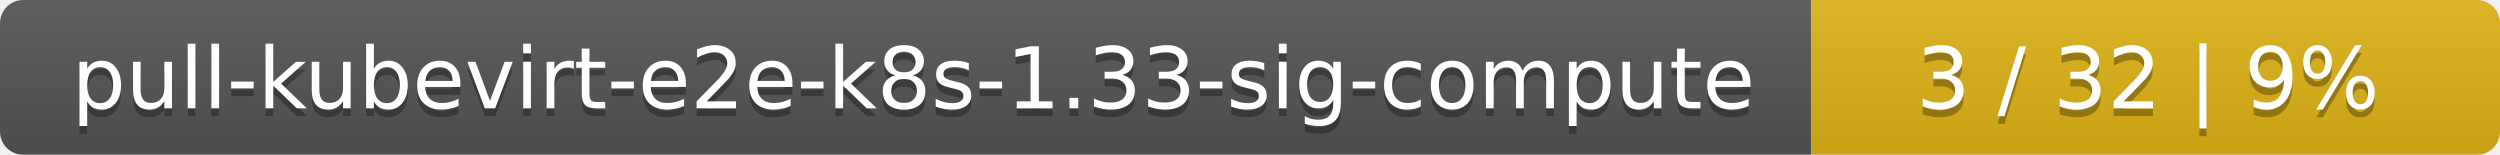
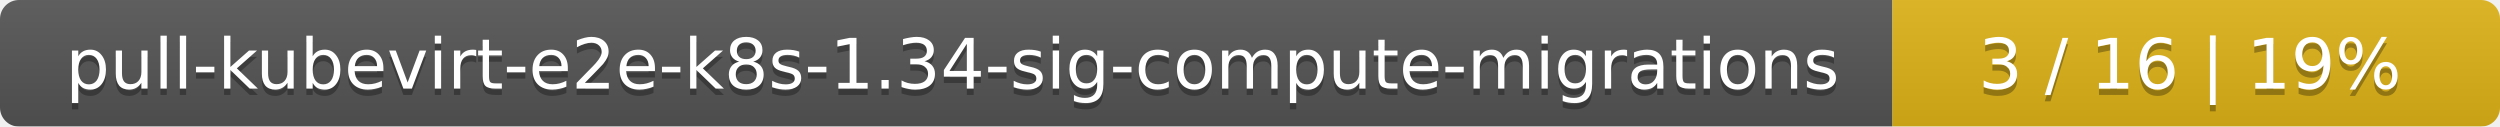
- <svg xmlns="http://www.w3.org/2000/svg" width="323" height="20">
+ <svg xmlns="http://www.w3.org/2000/svg" width="395" height="20">
  <linearGradient id="smooth" x2="0" y2="100%">
    <stop offset="0" stop-color="#bbb" stop-opacity=".1" />
    <stop offset="1" stop-opacity=".1" />
  </linearGradient>
  <mask id="round">
-     <rect width="323" height="20" rx="3" fill="#fff" />
+     <rect width="395" height="20" rx="3" fill="#fff" />
  </mask>
  <g mask="url(#round)">
-     <rect width="234" height="20" fill="#555" />
-     <rect x="234" width="89" height="20" fill="#dfb317" />
-     <rect width="323" height="20" fill="url(#smooth)" />
+     <rect width="299" height="20" fill="#555" />
+     <rect x="299" width="96" height="20" fill="#dfb317" />
+     <rect width="395" height="20" fill="url(#smooth)" />
  </g>
  <g fill="#fff" text-anchor="middle" font-family="DejaVu Sans,Verdana,Geneva,sans-serif" font-size="11">
-     <text x="118" y="15" fill="#010101" fill-opacity=".3">pull-kubevirt-e2e-k8s-1.33-sig-compute</text>
-     <text x="118" y="14">pull-kubevirt-e2e-k8s-1.33-sig-compute</text>
-     <text x="277.5" y="15" fill="#010101" fill-opacity=".3">3 / 32    |    9%</text>
-     <text x="277.5" y="14">3 / 32    |    9%</text>
+     <text x="150.5" y="15" fill="#010101" fill-opacity=".3">pull-kubevirt-e2e-k8s-1.34-sig-compute-migrations</text>
+     <text x="150.5" y="14">pull-kubevirt-e2e-k8s-1.34-sig-compute-migrations</text>
+     <text x="346" y="15" fill="#010101" fill-opacity=".3">3 / 16    |    19%</text>
+     <text x="346" y="14">3 / 16    |    19%</text>
  </g>
</svg>
